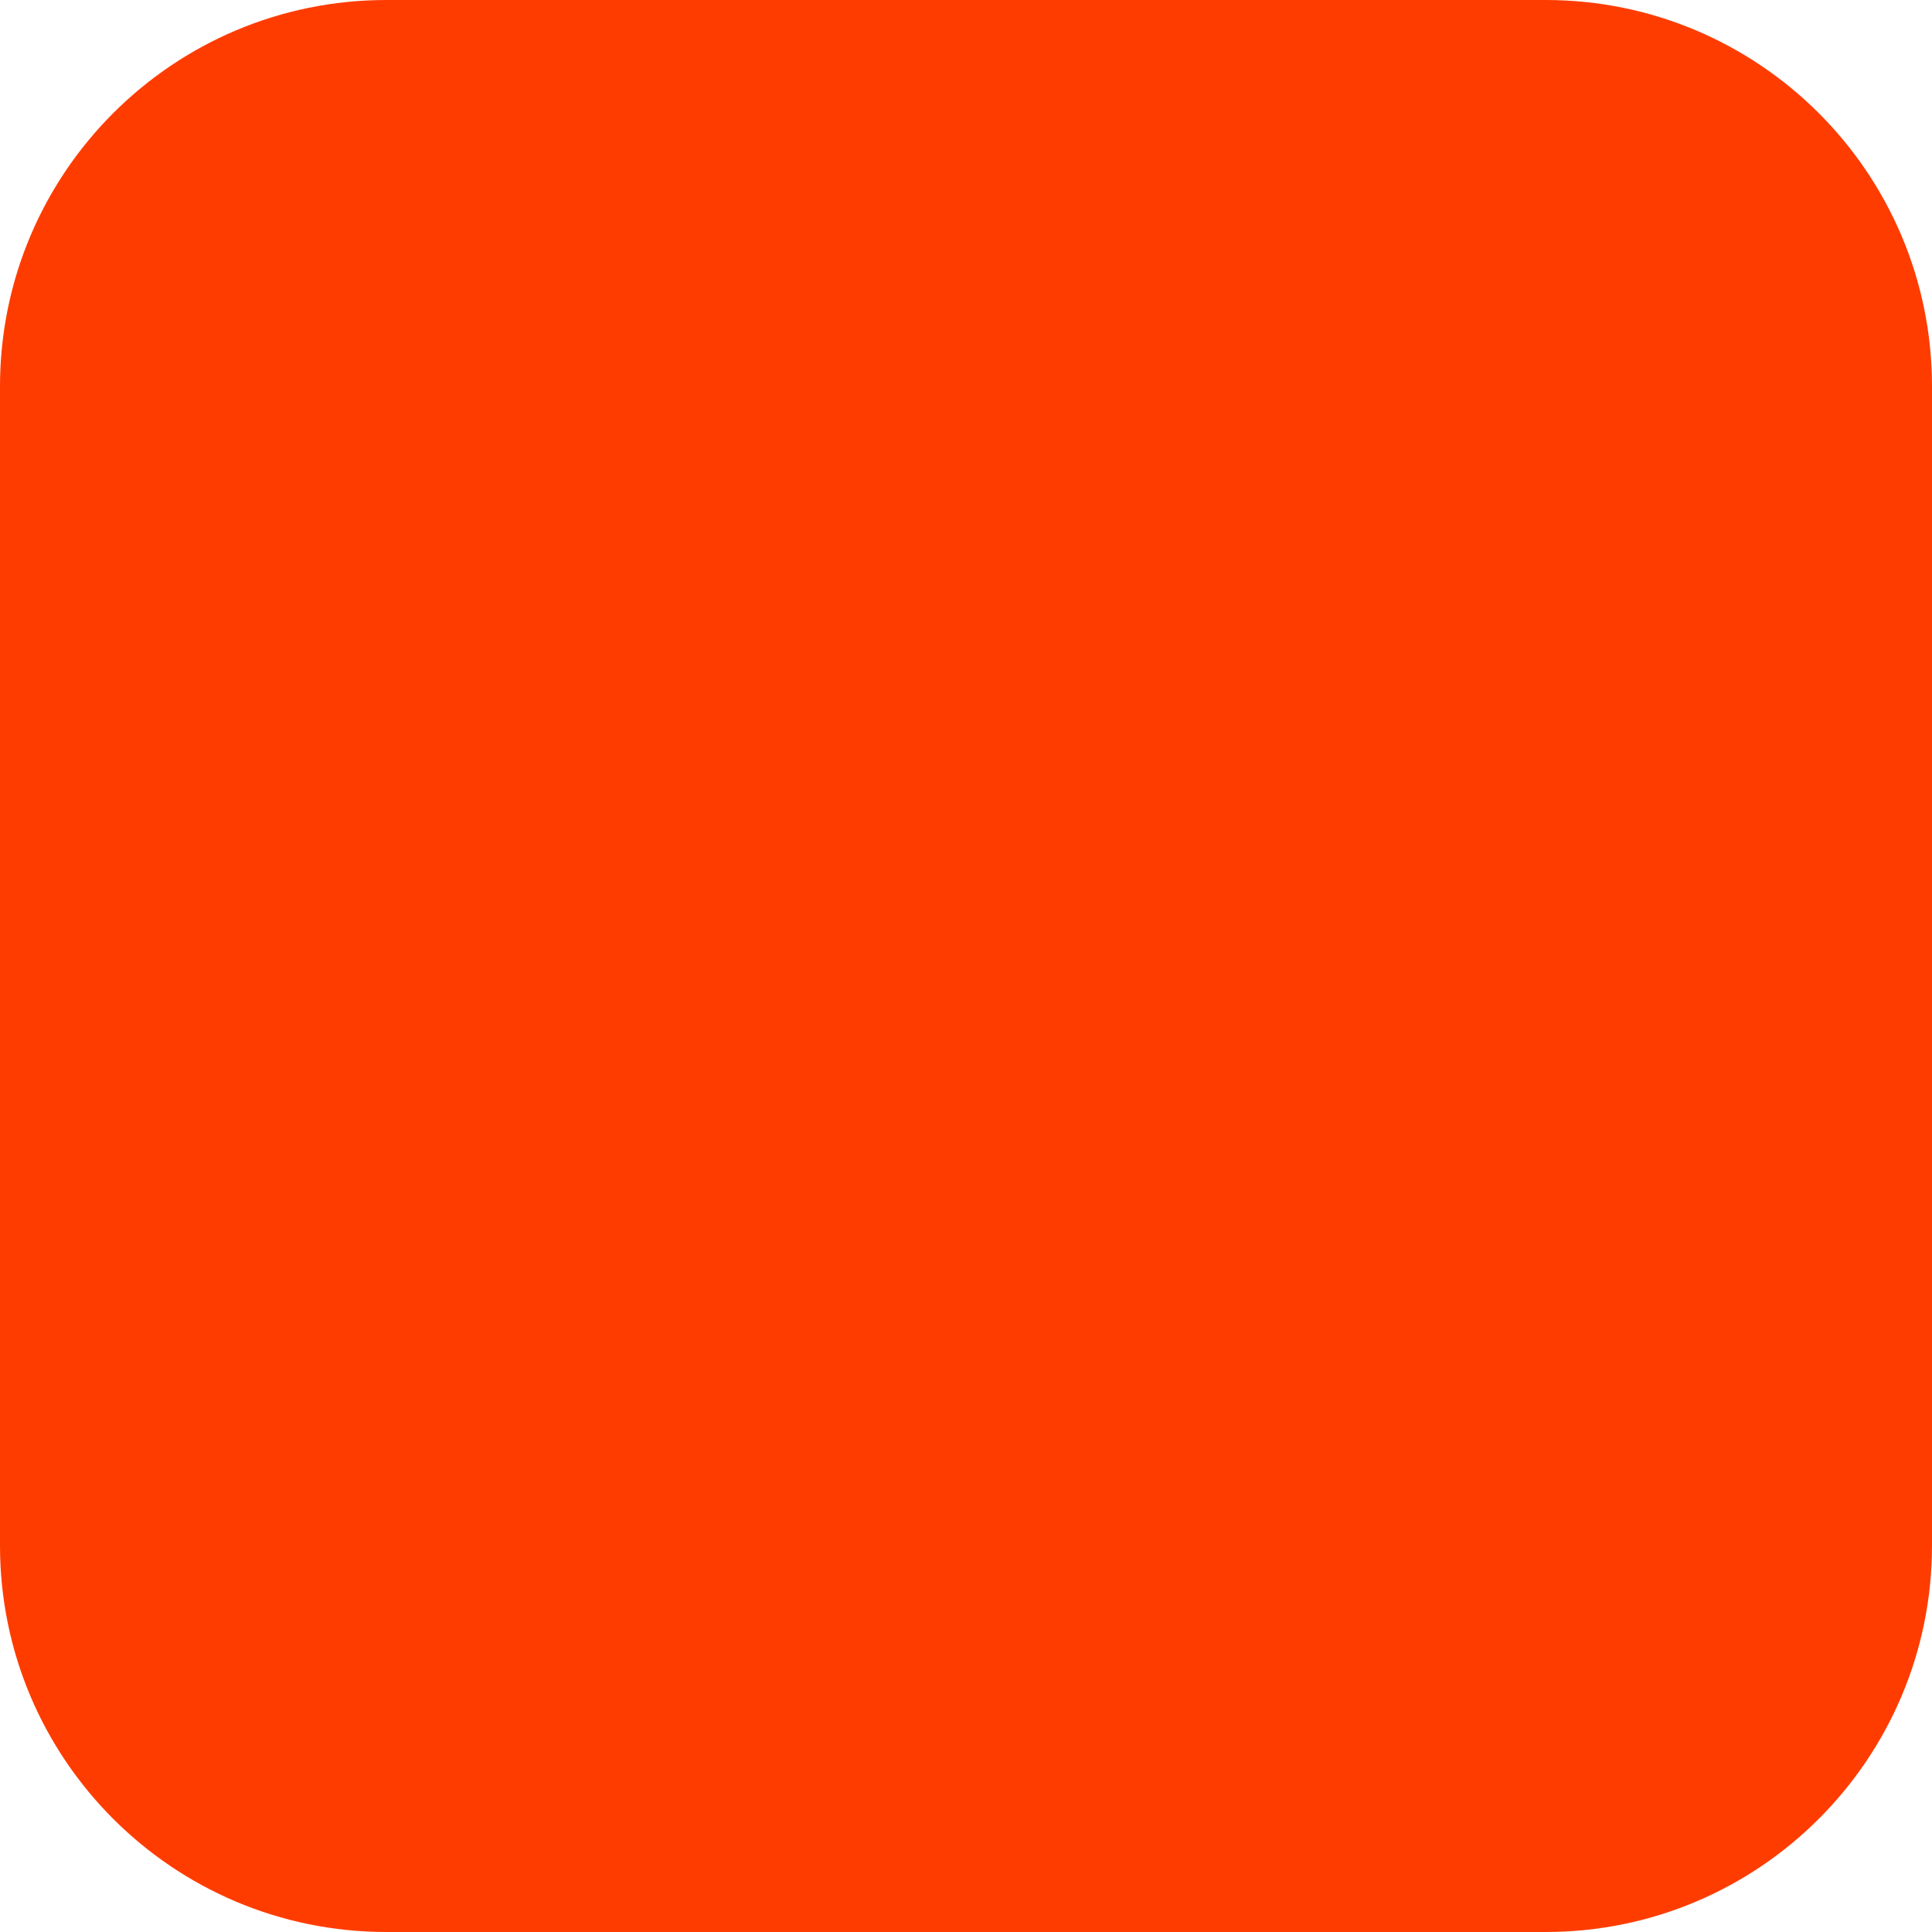
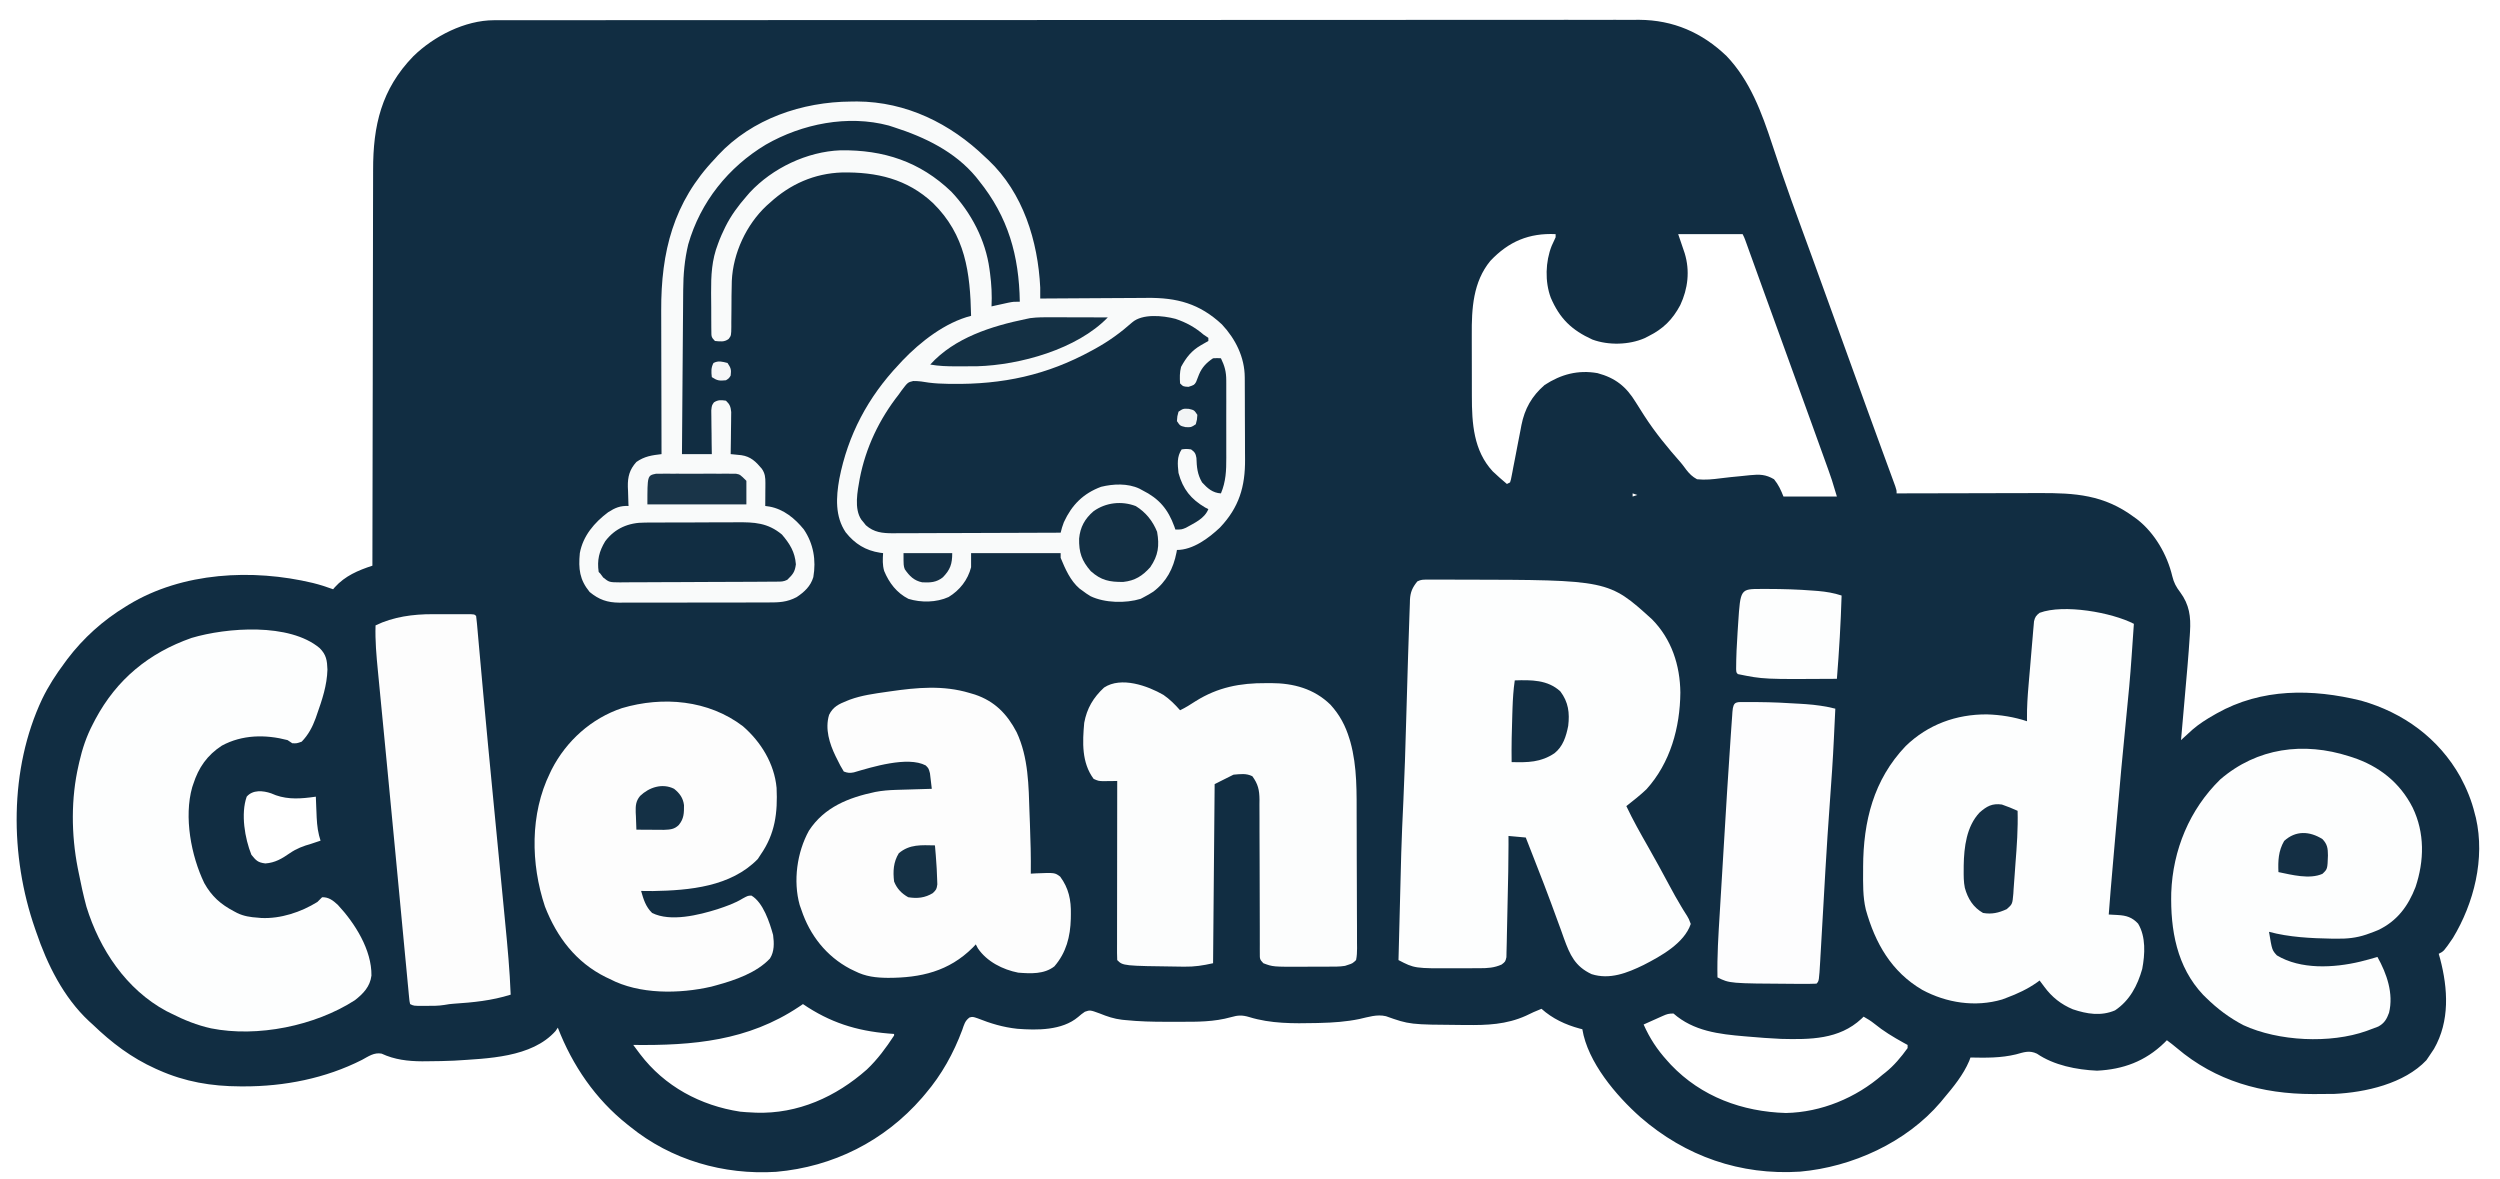
- <svg xmlns="http://www.w3.org/2000/svg" width="180" height="180" viewBox="0 0 180 180" fill="none">
-   <rect width="180" height="180" rx="36" fill="#FF3C00" />
+ <svg xmlns="http://www.w3.org/2000/svg" version="1.1" width="1591" height="750">
+   <path d="M314.38,12.87c1.07,0,2.14,0,3.25-.01c.59,0,.59,0,3.57,.01c1.25,0,2.51-.01,3.81-.01c3.5,0,7.01,0,10.51,0c3.81,0,7.61-.01,11.42-.01c7.56-.01,15.12-.01,22.67-.01c9.06,0,18.11-.01,27.16-.01c21.87-.02,43.75-.03,65.63-.03c10.34,0,20.69-.01,31.04-.01c35.42-.01,70.84-.02,106.26-.03c2.23,0,4.45,0,6.67,0c2.23,0,4.46,0,6.69,0c4.47,0,8.95,0,13.42,0c1.11,0,2.22,0,3.36,0c35.95,0,71.91-.02,107.86-.04c38.01-.03,76.02-.04,114.03-.04c4.17,0,8.34,0,12.51,0c1.03,0,2.06,0,3.12,0c16.53,0,33.06-.02,49.6-.03c16.62-.01,33.24-.02,49.86-.01c9.87,0,19.74,0,29.62-.02c6.6-.01,13.2,0,19.79,.01c3.76,0,7.52,0,11.28-.01c4.05-.01,8.11,0,12.16,.01c1.16-.01,2.31-.02,3.5-.02c21.77,.13,40.04,8.15,55.58,23.02c15.01,15.7,22.45,36.1,29.12,56.38c1.58,4.81,3.21,9.61,4.83,14.41c.34,1.02,.69,2.04,1.04,3.09c4.1,12.04,8.45,23.98,12.82,35.93c.21,.57,.21,.57,1.26,3.44c1.72,4.71,3.44,9.41,5.16,14.12c4.9,13.39,9.74,26.81,14.57,40.23c6.66,18.52,13.35,37.03,20.08,55.52c.32,.88,.64,1.76,.97,2.67c3.04,8.37,6.09,16.73,9.15,25.09c1.15,3.14,2.3,6.28,3.45,9.42c.78,2.13,1.56,4.27,2.35,6.4c.46,1.27,.92,2.54,1.39,3.8c.2,.55,.2,.55,1.21,3.31C1207,312,1207,312,1207,314c.57,0,1.14,0,1.73-.01c13.93-.04,27.86-.07,41.8-.09c6.73-.01,13.47-.03,20.21-.05c6.51-.02,13.02-.03,19.53-.04c2.48,0,4.95-.01,7.43-.02c22.97-.1,41.17,1.06,60.3,15.21c.64,.46,1.29,.92,1.95,1.39c11.28,8.75,19.25,22.6,22.49,36.3c1,4.16,2.47,6.85,5.06,10.25c5.79,7.85,6.83,15.48,6.22,25.08c-.04,.81-.09,1.61-.14,2.44c-.8,12.93-2,25.83-3.14,38.73c-.24,2.71-.48,5.41-.71,8.12c-.57,6.56-1.15,13.13-1.73,19.69c.66-.61,1.32-1.22,2.01-1.84c.88-.81,1.76-1.61,2.67-2.44c.87-.79,1.74-1.59,2.63-2.4c4.26-3.67,8.81-6.55,13.69-9.32c.57-.33,1.15-.66,1.74-1c28.6-16.1,60.77-15.77,91.96-8.09c26.87,7.63,49.3,23.94,63.07,48.48c4.08,7.6,7.21,15.18,9.23,23.61c.22,.84,.45,1.68,.68,2.54c5.89,25.86-1.23,54.24-14.68,76.46c-5.77,8.39-5.77,8.39-9,10c.29,1.02,.58,2.04,.88,3.09c5.04,19.19,6.25,39.76-3.88,57.41c-.98,1.51-1.98,3.01-3,4.5c-.62,.91-1.24,1.82-1.87,2.75c-14.08,14.9-38.74,20.48-58.54,21.41c-3.93,.05-7.85,.09-11.78,.09c-.71,0-1.42,0-2.16,0c-32.1-.03-61.54-8.22-86.31-29.27c-2.06-1.74-4.16-3.38-6.34-4.98c-.56,.57-1.12,1.14-1.7,1.72c-12.15,11.71-26.09,16.85-42.74,17.66c-12.95-.57-27.46-3.41-38.25-10.82c-4.87-2.3-8.27-.93-13.31,.44c-9.67,2.34-19.12,2.2-29,2c-.27,.72-.53,1.44-.8,2.18c-3.75,8.85-10.04,16.53-16.2,23.82c-.67,.81-1.33,1.62-2.02,2.46c-21.81,25.61-56.32,41.24-89.42,44.17c-37.94,2.45-72.89-9.71-101.56-34.63c-15.51-13.74-33.6-35.09-37-56c-.59-.15-1.19-.29-1.8-.45c-8.92-2.41-17.27-6.33-24.2-12.55c-3.41,1.32-6.66,2.82-9.94,4.44c-12.42,5.58-24.76,6.04-38.12,5.87c-.81,0-1.63-.01-2.46-.01c-33.37-.24-33.37-.24-48.47-5.59c-5.72-1.35-11.26,.54-16.88,1.79c-8.36,1.73-16.61,2.29-25.13,2.5c-.87,.02-1.73,.04-2.62,.07c-14.21,.3-28.68,.44-42.38-3.82c-4.37-1.31-7.2-1.22-11.55,.06c-10.79,3.04-21.62,3-32.74,2.95c-2.81-.01-5.62,0-8.43,.01c-8.75,.01-17.43-.2-26.14-1.1c-.36-.03-.36-.03-2.14-.21c-5.03-.59-9.39-2.06-14.06-3.96c-6.18-2.26-6.18-2.26-9.52-1.13c-2.23,1.57-2.23,1.57-4.32,3.36c-10.22,8.62-26.16,8.46-38.7,7.49c-9.14-.99-16.91-3.36-25.4-6.72c-3-1-3-1-5.02-.46c-2.91,2.15-3.42,4.51-4.6,7.9C606.8,670.34,599.32,683.89,589,696c-.74,.88-1.48,1.76-2.24,2.66c-23.93,27.51-56.53,43.91-92.82,47.09C460.5,747.86,427.15,738.24,401,717c-.58-.45-1.15-.91-1.74-1.38C378.98,699.52,364.33,678.14,355,654c-.47,.7-.95,1.4-1.44,2.13C338.37,673.17,310.11,673.6,289,675c-5.5,.26-11,.34-16.5,.38c-1.27,.01-2.54,.02-3.84,.04c-9.03-.05-17.56-1.04-25.81-4.89c-4.79-.89-8.32,1.73-12.47,3.97c-23.25,11.79-49.47,16.95-75.44,16.88c-.72-.01-1.44-.01-2.18-.01c-18.27-.06-35.02-2.91-51.76-10.37c-.66-.29-1.33-.59-2.01-.89C83.62,673.17,71.09,663.64,59,652c-.77-.69-1.53-1.38-2.32-2.1C40.44,634.77,30.02,613.76,23,593c-.22-.63-.44-1.26-.67-1.92C6.19,544.85,5.79,489.46,26.82,444.86C30.8,436.66,35.54,429.3,41,422c.3-.41,.3-.41,1.82-2.5C53.12,405.95,65.5,394.83,80,386c.3-.19,.3-.19,1.83-1.13c34.33-20.83,78.92-23.02,117.2-13.89c4.42,1.1,8.7,2.44,12.97,4.02c.37-.44,.73-.87,1.11-1.32c6.54-7.2,14.78-10.7,23.89-13.68c0-.29,0-.29,0-1.74c.04-34.18,.09-68.36,.18-102.54c.01-4.11,.02-8.22,.03-12.33c0-.41,0-.41,0-2.48c.03-13.23,.05-26.45,.06-39.67c.02-13.58,.04-27.17,.08-40.75c.03-8.37,.04-16.74,.04-25.11c0-5.76,.02-11.51,.04-17.26c.02-3.31,.02-6.62,.02-9.93c-.06-28.24,5.25-51.41,25.57-72.37c13.04-12.77,32.87-22.94,51.36-22.95ZM948.45,166.03c-11.04,13.4-11.93,30.47-11.81,47.13c0,1.49,0,2.99,0,4.48c0,3.09,.01,6.18,.02,9.28c.03,3.92,.03,7.85,.02,11.77c0,3.07,0,6.14,.01,9.2c.01,1.45,.01,2.89,.01,4.34c-.01,17.12,1.06,34.61,13.3,47.77c2.92,2.77,5.91,5.42,9,8c.66-.33,1.32-.66,2-1c.56-1.74,.56-1.74,.99-4.03c.17-.85,.33-1.71,.51-2.59c.17-.93,.34-1.86,.52-2.82c.39-1.97,.77-3.93,1.16-5.9c.6-3.1,1.19-6.21,1.78-9.31c.58-3,1.16-5.99,1.75-8.98c.17-.92,.34-1.83,.52-2.78c2.07-10.5,6.62-18.52,14.77-25.59c10.45-6.81,21.24-9.7,33.65-7.54c11.4,3.06,18.28,8.58,24.35,18.54c1.43,2.27,2.87,4.55,4.31,6.81c.38,.6,.76,1.19,1.15,1.8c6.84,10.64,14.92,20.42,23.27,29.89c1.18,1.4,2.26,2.87,3.33,4.35c2.19,2.76,3.85,4.46,6.94,6.15c5.22,.55,10.09,.03,15.27-.65c4.07-.52,8.14-.92,12.22-1.3c2.09-.2,4.18-.41,6.27-.65c6.05-.6,9.95-.51,15.24,2.6c2.89,3.59,4.27,6.67,6,11c11.33,0,22.67,0,34,0c-3.38-11.25-3.38-11.25-5.2-16.31c-.2-.57-.2-.57-1.24-3.46c-.22-.6-.22-.6-1.32-3.66c-.47-1.3-.94-2.6-1.4-3.9c-1.25-3.46-2.5-6.93-3.75-10.39c-1.05-2.9-2.09-5.8-3.13-8.69c-6.7-18.61-13.43-37.21-20.21-55.79c-3.5-9.62-7-19.24-10.47-28.87c-.4-1.09-.79-2.18-1.2-3.31c-1.92-5.32-3.84-10.65-5.76-15.98c-.69-1.9-1.38-3.81-2.07-5.71c-.15-.44-.15-.44-.95-2.66c-.29-.8-.58-1.6-.88-2.43c-.25-.69-.5-1.39-.76-2.11C1110,151,1110,151,1109,149c-13.67,0-27.33,0-41,0c3,9,3,9,4.14,12.18c3.41,11.21,2.08,22.54-2.83,33.01c-5.01,9.33-10.82,15.07-20.31,19.81c-.82,.42-1.64,.83-2.49,1.26c-9.89,4.29-22.95,4.58-33.12,.83c-13.17-6.01-20.74-13.29-26.48-26.64c-3.81-10.23-3.4-22.95,.59-33.01c.83-1.82,1.66-3.63,2.5-5.44c0-.66,0-1.32,0-2c-16.89-.78-29.86,4.64-41.55,17.03ZM1039,314c0,.66,0,1.32,0,2c.99-.33,1.98-.66,3-1c-.99-.33-1.98-.66-3-1ZM157,507c-3.85,10.91-1.19,26.58,3,37c3.05,3.71,4.05,4.88,8.88,5.5c6.15-.44,10.56-3.06,15.5-6.5c4.35-3,8.57-4.57,13.62-6c1.18-.39,2.35-.78,3.56-1.19c.81-.27,1.61-.53,2.44-.81c-.32-1.1-.63-2.21-.96-3.34c-1.26-5.04-1.48-9.99-1.66-15.16c-.02-.46-.02-.46-.12-2.78c-.1-2.24-.18-4.48-.26-6.72c-1.22,.16-2.43,.32-3.69,.49c-8.62,1.07-16.71,1.1-24.75-2.61c-5.19-1.78-11.71-2.38-15.56,2.12ZM511,639c-.84,.57-1.67,1.14-2.54,1.72C476.01,662.4,441.01,665.45,403,665c.93,1.25,1.87,2.51,2.8,3.76c.26,.35,.26,.35,1.58,2.11c15.57,20.48,38.37,32.74,63.7,36.6c2.64,.26,5.26,.43,7.92,.53c.7,.04,1.39,.08,2.11,.12c26.71,.86,50.9-10.09,70.57-27.49c6.79-6.44,12.21-13.81,17.32-21.63c0-.33,0-.66,0-1c-1.16-.09-2.33-.17-3.52-.26c-20.6-1.72-37.35-7.09-54.48-18.74Zm547.21,7.53c-.72,.32-1.43,.63-2.16,.96c-.74,.33-1.48,.67-2.24,1.01c-.75,.33-1.5,.67-2.27,1.01c-1.85,.83-3.69,1.66-5.54,2.49c3.9,8.77,8.56,15.89,15,23c.77,.86,1.55,1.71,2.34,2.59c19.39,20.4,45.55,29.91,73.22,30.72c22.52-.44,44.59-9.63,61.44-24.31c.61-.48,1.22-.96,1.85-1.45c5.52-4.39,10.03-9.84,14.15-15.55c0-.66,0-1.32,0-2c-.91-.5-1.81-.99-2.75-1.5c-6.51-3.62-12.62-7.29-18.41-12.02c-2.15-1.73-4.42-3.15-6.84-4.48c-.24,.23-.24,.23-1.43,1.39c-14.22,13.2-32.64,13.2-51.02,12.76c-7.03-.29-14.04-.86-21.05-1.46c-.72-.06-1.43-.12-2.17-.18c-16.45-1.38-32.52-3.3-45.33-14.51c-2.96,0-4.17,.35-6.79,1.53Z" fill="#112D42" />
+   <path d="M541.56,64.63c1.29-.02,2.58-.03,3.91-.05c31.28,.16,59.34,14,81.53,35.42c.67,.62,1.34,1.23,2.03,1.87C651.15,122.79,660.56,153.43,662,183c0,2.33,.01,4.67,0,7c.52,0,.52,0,3.14-.03c9.81-.08,19.62-.14,29.43-.18c5.05-.02,10.09-.05,15.13-.09c4.88-.05,9.75-.07,14.63-.08c1.85-.01,3.7-.02,5.55-.04c19.06-.22,33.47,3.55,47.8,16.93c8.66,9.27,14.41,20.89,14.48,33.58c.01,.7,.01,1.41,.02,2.14c.01,2.33,.02,4.66,.02,7c.01,1.63,.01,3.26,.02,4.88c.01,3.42,.02,6.84,.02,10.26c.01,4.36,.03,8.71,.06,13.07c.02,3.37,.02,6.74,.02,10.11c.01,1.6,.01,3.21,.03,4.81c.13,17.27-3.78,30.52-15.94,43.35C769.26,342.48,759.17,350,749,350c-.05,.28-.05,.28-.3,1.69c-1.98,10.12-6.35,18.54-14.75,24.85c-1.96,1.26-3.88,2.41-5.95,3.46c-.34,.18-.34,.18-2.08,1.1c-9.55,2.94-22.81,2.65-31.86-1.66c-2.72-1.69-2.72-1.69-5.06-3.44c-.67-.48-1.34-.97-2.02-1.46C681.14,369.53,677.89,362,675,355c0-.99,0-1.98,0-3c-19,0-38,0-57,0c0,2.97,0,5.94,0,9c-2.06,8.07-7.25,14.66-14.31,18.94c-7.72,3.52-17.5,3.66-25.57,1.17c-7.47-3.81-12.26-10.13-15.44-17.75c-1.12-3.88-.93-7.35-.68-11.36c-.62-.07-1.23-.15-1.87-.23c-9.28-1.44-16.06-5.63-21.92-12.98c-6.87-10.14-6.14-22.42-4.08-33.98C539.59,276.78,552.4,252.74,572,232c.75-.81,1.49-1.62,2.26-2.46C585.78,217.45,601.61,205.16,618,201c-.56-27.56-3.56-51.41-24.18-71.72c-16.51-15.5-36.07-19.88-57.93-19.52c-17.56,.57-32.95,7.37-45.89,19.24c-.71,.63-1.41,1.25-2.14,1.89c-12.9,12.07-21.34,30.22-22.14,47.86c-.19,6.21-.21,12.43-.23,18.65c-.02,2.67-.05,5.34-.08,8.01c0,.82,0,1.64,.01,2.48c-.08,5.66-.08,5.66-1.72,7.83c-2.78,2.09-5.36,1.58-8.7,1.28c-2.4-2.4-2.26-2.95-2.29-6.23c-.01-.87-.03-1.75-.04-2.65c0-.95,0-1.9-.01-2.89c0-.49,0-.49-.02-2.98c-.01-2.1-.01-4.19-.01-6.29c0-3.16-.04-6.32-.08-9.48c-.06-11.18,.34-20.95,4.45-31.48c.15-.4,.15-.4,.92-2.45c.83-2.08,1.73-4.09,2.71-6.11c.33-.71,.67-1.42,1.02-2.15c3.57-7.18,8.1-13.26,13.35-19.29c.35-.4,.35-.4,2.11-2.45c14.46-15.57,36.52-26.09,57.77-26.89c27.4-.39,50.6,7.16,70.56,26.34c12.63,13.31,21.81,30.95,24.25,49.19c.06,.46,.06,.46,.38,2.78c.93,7.05,1.29,13.91,.93,21.03c.96-.22,1.93-.43,2.92-.66c1.27-.27,2.53-.55,3.83-.84c.63-.14,.63-.14,3.8-.84C645,192,645,192,649,192c-.47-29.18-7.32-53.86-26-77c-.63-.79-1.25-1.58-1.89-2.4C607.66,96.47,588.6,87.29,569,81c-1.11-.36-2.23-.73-3.37-1.1c-26.1-6.98-55.16-1.11-78.24,12.13c-23.85,14.31-41.66,36.51-49.39,63.46c-2.34,9.75-3.15,19.08-3.21,29.07c-.01,1.13-.02,2.26-.03,3.43c-.03,3.72-.05,7.44-.08,11.17c-.02,2.59-.04,5.17-.06,7.76c-.05,6.11-.09,12.22-.14,18.32c-.05,6.96-.1,13.91-.16,20.87c-.11,14.29-.22,28.59-.32,42.89c6.33,0,12.67,0,19,0c-.03-2.2-.07-4.41-.11-6.68c-.02-2.13-.04-4.27-.05-6.4c-.02-1.48-.04-2.97-.07-4.45c-.03-2.13-.05-4.26-.06-6.4c-.02-1.28-.03-2.56-.05-3.88c.34-3.19,.34-3.19,1.67-5.1c2.65-1.73,4.6-1.54,7.67-1.09c2.48,2.37,2.98,3.77,3.34,7.21c-.02,1.23-.03,2.47-.05,3.74c0,.66-.01,1.32-.01,2c-.02,2.1-.05,4.2-.09,6.3c-.02,1.43-.03,2.85-.04,4.28c-.04,3.49-.09,6.98-.15,10.47c.61,.06,1.23,.12,1.86,.18c.8,.08,1.61,.16,2.44,.25c.8,.08,1.6,.16,2.42,.24c6.05,.87,9.33,4.13,13.08,8.61c2.1,3.01,2.32,5.62,2.3,9.17c0,.42,0,.42-.01,2.57c-.01,.44-.01,.44-.03,2.67c0,.89-.01,1.78-.01,2.7c-.01,2.21-.03,4.41-.05,6.61c.91,.13,1.82,.27,2.76,.4c8.99,1.66,16.15,7.55,21.81,14.55c6.14,9.09,7.9,19.58,6.03,30.34c-1.71,5.76-5.68,9.45-10.6,12.71c-6.1,3.25-11.3,3.43-18.13,3.4c-.55,.01-.55,.01-3.34,.02c-3.62,.02-7.25,.02-10.87,.01c-2.53,.01-5.05,.01-7.58,.02c-5.29,.01-10.58,.01-15.87,0c-6.11-.02-12.21,0-18.31,.03c-5.89,.02-11.78,.02-17.66,.02c-2.5,0-5,0-7.5,.01c-3.49,.02-6.98,.01-10.48-.01c-1.02,.01-2.05,.02-3.11,.03c-7.75-.08-12.91-1.88-18.9-6.78c-6.42-7.85-7.19-14.64-6.25-24.75c2.01-10.99,9.27-19.45,18-26c4.46-2.84,7.65-4.22,13-4c-.03-.56-.05-1.13-.08-1.71c-.1-2.6-.17-5.19-.23-7.79c-.04-.89-.09-1.77-.13-2.69c-.12-6.43,1.07-10.95,5.44-15.81c5.16-3.63,9.85-4.27,16-5c0-.57,0-1.15-.01-1.74c-.04-14.02-.07-28.05-.09-42.07c-.01-6.79-.03-13.57-.05-20.35c-.02-6.56-.03-13.11-.04-19.67c0-2.49-.01-4.98-.02-7.47c-.16-37.38,7.74-69.02,34.21-96.7c.33-.37,.33-.37,2-2.23c21.67-23.23,53.56-33.95,84.56-34.14Z" fill="#F9FAFA" />
+   <path d="M908.3,368.87c.89,0,1.79-.01,2.71-.01c.97,0,1.95,.01,2.95,.01c1.02,0,2.03-.01,3.07-.01c3.3,0,6.61,.01,9.91,.02c.56,0,.56,0,3.39,0c93.38,.19,93.38,.19,121.06,25.29c12.41,12.6,17.8,29.19,17.99,46.58c-.2,22.26-6.35,44.69-21.59,61.55c-4.03,3.84-8.42,7.27-12.79,10.7c4.16,8.82,8.93,17.26,13.76,25.73c4.65,8.18,9.17,16.43,13.61,24.74c2.42,4.52,4.88,9,7.55,13.39c.44,.73,.88,1.45,1.33,2.21c.81,1.32,1.63,2.64,2.48,3.94c1.05,1.75,1.05,1.75,2.27,4.99c-4.15,12.31-19.03,20.49-30.02,26.12c-10.39,5.07-21.52,9.5-33.1,5.82c-10.52-4.94-13.75-12.2-17.56-22.67c-.65-1.82-1.3-3.64-1.94-5.46c-.69-1.87-1.37-3.73-2.06-5.6c-1.42-3.83-2.82-7.66-4.22-11.5c-2.94-8.03-6.05-15.99-9.17-23.95c-.92-2.36-1.84-4.73-2.76-7.09c-1.39-3.56-2.78-7.11-4.17-10.67c-3.67-.33-7.33-.67-11-1c0,.91,0,.91,.02,5.51c-.01,11.54-.26,23.07-.54,34.61c-.1,3.91-.18,7.83-.25,11.74c-.06,3.82-.15,7.64-.25,11.47c-.04,1.44-.06,2.89-.08,4.34c-.03,2.02-.09,4.03-.15,6.05c-.01,.57-.01,.57-.07,3.46c-.68,2.82-.68,2.82-3.04,4.65c-4.76,2.11-8.81,2.33-13.94,2.34c-.82,0-1.65,0-2.5,.01c-1.75,0-3.51,.01-5.26,.01c-2.64,0-5.27,.02-7.9,.03c-25.8,.1-25.8,.1-36.04-5.22c1.81-73.5,1.81-73.5,3.12-101.61c.78-16.68,1.29-33.36,1.75-50.05c.33-11.47,.67-22.93,1.01-34.4c.08-2.56,.15-5.12,.23-7.68c.2-6.58,.41-13.16,.66-19.74c.07-1.91,.13-3.82,.19-5.73c.07-2.58,.18-5.17,.28-7.75c.02-.74,.04-1.48,.05-2.24c.25-4.98,1.58-7.94,4.71-11.8c2.33-1.17,3.7-1.13,6.3-1.13Z" fill="#FDFEFE" />
+   <path d="M1358,397c-.35,5.11-.7,10.21-1.06,15.32c-.12,1.71-.24,3.43-.36,5.15c-.88,13.03-2.1,26.02-3.43,39.02c-2.23,21.88-4.17,43.78-6.07,65.68c-.36,4.08-.72,8.16-1.08,12.24c-.43,4.94-.86,9.88-1.29,14.82c-.08,.91-.16,1.83-.24,2.77c-.88,9.99-1.73,19.99-2.47,30c1.9,.1,3.79,.21,5.69,.31c5.49,.3,9.18,1.41,13,5.5c5.03,8.38,4.38,19.5,2.62,28.84c-3.03,10.64-7.95,20.07-17.31,26.35c-8.93,3.8-17.86,2.32-26.81-.67c-7.53-3.14-13.39-7.79-18.19-14.33c-1-1.33-2-2.67-3-4c-.26,.19-.26,.19-1.55,1.14c-6.13,4.31-12.44,7.25-19.45,9.86c-.94,.36-1.89,.71-2.86,1.08c-17.08,5.02-35.4,2.19-50.82-6.13c-19.65-11.51-29.97-29.77-35.92-51.1c-1.94-8.18-1.75-16.5-1.71-24.85c0-.39,0-.39,0-2.36c.12-28.89,6.58-55.34,27.12-76.89c14.18-13.68,32.16-20.23,51.7-20.11c8.58,.24,17.34,1.64,25.49,4.36c-.01-.28-.01-.28-.03-1.73c-.08-7.17,.4-14.24,1.02-21.39c.05-.61,.05-.61,.31-3.7c.22-2.57,.45-5.13,.67-7.7c.34-3.93,.67-7.86,.99-11.8c.22-2.5,.43-4.99,.65-7.49c.1-1.18,.19-2.35,.29-3.57c.1-1.09,.2-2.18,.3-3.3c.08-.96,.16-1.91,.25-2.9c.62-2.75,1.35-3.72,3.55-5.42c15.34-5.71,45.85-.29,60,7Z" fill="#FDFEFE" />
+   <path d="M203.44,412.46c4.21,4.16,4.76,7.93,4.94,13.67c-.29,10.13-3.35,19.14-6.69,28.62c-.14,.4-.14,.4-.83,2.4c-2.04,5.58-4.68,10.55-8.86,14.85c-3.19,1.13-3.19,1.13-6,1c-.99-.66-1.98-1.32-3-2c-14.06-3.67-28.84-3.49-41.79,3.51c-9.34,6.07-14.85,13.96-18.21,24.49c-.11,.33-.11,.33-.68,2c-5.36,18.92-.7,43.63,7.68,61c4.74,8.48,10.45,13.51,19,18c.65,.35,1.3,.7,1.98,1.05c4.19,2.02,8.43,2.66,13.02,2.95c.72,.06,1.43,.13,2.17,.2c12.36,.62,25.42-3.73,35.83-10.2c1-1,2-2,3-3c4.21-.12,6.97,2.07,9.98,4.84c10.92,11.72,21.63,28.67,21.41,45.02c-.88,7.01-5.17,11.5-10.58,15.7c-25.28,16.31-61.99,23.78-91.5,17.88c-8.97-1.99-17.13-5.29-25.31-9.44c-1.03-.51-2.07-1.02-3.13-1.55C80.37,629.75,63.36,604.17,55,577c-1.97-7.26-3.55-14.62-5-22c-.09-.44-.09-.44-.54-2.68C45.34,531.13,45.12,508.06,50,487c.07-.33,.07-.33,.45-2.03c1.93-8.43,4.54-16.29,8.55-23.97c.56-1.09,1.13-2.18,1.71-3.3c13.63-25.41,34.01-42.17,61.22-51.73c22.4-6.66,62.31-9.68,81.51,6.49Z" fill="#FDFEFE" />
+   <path d="M740.44,442.24c4.03,2.77,7.33,6.11,10.56,9.76c3.52-1.65,6.68-3.71,9.94-5.81c14.06-8.81,28.31-11.56,44.75-11.44c.53,0,.53,0,3.22-.02c14.27,.03,27.4,3.57,37.84,13.78c5.93,6.57,9.51,13.33,12.06,21.74c.2,.64,.39,1.28,.59,1.95c4.4,15.93,3.94,32.37,3.97,48.75c.01,2.6,.02,5.19,.03,7.79c.01,5.4,.02,10.81,.03,16.21c0,6.25,.03,12.5,.07,18.74c.04,6.04,.05,12.07,.05,18.1c.01,2.56,.02,5.12,.04,7.68c.03,3.57,.02,7.13,.01,10.69c.01,.53,.01,.53,.04,3.21c-.02,2.64-.09,5.05-.64,7.63c-2.29,2.12-2.29,2.12-5,3c-.68,.22-1.36,.45-2.06,.68c-3.55,.59-7.14,.48-10.73,.49c-.43,0-.43,0-2.6,.01c-1.82,0-3.64,.01-5.45,.01c-2.75,0-5.51,.02-8.26,.03c-18.82,.07-18.82,.07-24.9-2.22c-2.44-2.44-2.25-3.03-2.25-6.37c-.01-.92-.01-1.84-.02-2.78c.01-1.01,.01-2.02,.01-3.06c0-1.07,0-2.13-.01-3.22c0-2.31-.01-4.63,0-6.94c0-3.66-.02-7.32-.03-10.98c-.05-10.41-.07-20.82-.08-31.23c-.01-6.37-.03-12.73-.07-19.09c-.01-2.43-.01-4.85,0-7.28c0-3.4-.01-6.79-.04-10.19c.01-1,.02-2,.03-3.03c-.07-6.13-.91-9.83-4.54-14.83c-3.99-1.99-7.56-1.35-12-1c-4,2-8,4-12,6c-.33,38-.67,76-1,114c-6.55,1.46-11.78,2.29-18.31,2.19c-.86-.01-1.71-.02-2.59-.03c-36.41-.47-36.41-.47-40.1-4.16c-.1-1.48-.12-2.96-.12-4.45c0-.96,0-1.92,0-2.91c0-1.06,0-2.12,.01-3.22c0-1.11,0-2.22,0-3.37c0-3.69,0-7.39,.01-11.09c0-2.55,.01-5.1,.01-7.66c0-6.05,.01-12.1,.02-18.15c.01-6.88,.01-13.77,.02-20.65c.01-14.17,.03-28.33,.05-42.5c-.83,.02-1.66,.03-2.52,.05c-.54,0-.54,0-3.29,.03c-.54,.01-.54,.01-3.27,.05C699,497,699,497,696,495.69c-7.7-10.35-7.12-23.35-6-35.69c1.68-9.21,5.81-16.11,12.63-22.44c10.89-7.17,27.66-1.17,37.81,4.68Z" fill="#FCFDFD" />
+   <path d="M617,441c1.12,.33,2.24,.66,3.39,1c12.58,4.22,20.54,12.35,26.61,24c7.56,16.12,7.62,34.19,8.19,51.63c.08,2.16,.16,4.33,.25,6.5c.39,10.63,.7,21.24,.56,31.87c1.01-.06,2.03-.12,3.07-.18c12.19-.5,12.19-.5,15.62,2.06c5.46,7.38,6.99,14.89,6.81,23.93c-.01,.96-.02,1.92-.04,2.92c-.31,11.32-2.87,21.5-10.46,30.27c-6.52,5.09-15.09,4.61-23,4c-9.81-1.92-19.96-7.02-25.69-15.5c-.43-.83-.86-1.65-1.31-2.5c-.64,.68-1.28,1.36-1.94,2.06c-15.22,15.14-33.06,19.24-54,19.25c-7.68-.09-14.13-.79-21.06-4.31c-.99-.47-1.97-.95-2.99-1.44c-15.14-8-25.66-21.43-31.01-37.56c-.36-1-.71-2.01-1.08-3.04c-4.27-15.31-1.7-33.64,5.89-47.33c9.8-15.01,25.28-21.06,42.19-24.63c4.41-.84,8.66-1.18,13.15-1.32c.66-.02,1.31-.04,1.99-.06c2.08-.06,4.16-.12,6.24-.18c1.41-.05,2.83-.09,4.25-.13c3.46-.11,6.91-.21,10.37-.31c-.23-2.11-.48-4.21-.75-6.31c-.07-.59-.07-.59-.42-3.55c-.83-3.14-.83-3.14-2.72-5.03c-11.46-6.02-34.2,1.04-45.76,4.44c-2.61,.5-3.88,.37-6.35-.55c-1.57-2.52-2.87-4.89-4.12-7.56c-.35-.69-.7-1.39-1.06-2.1c-3.93-8.08-6.89-17.46-4.2-26.39c2.49-5.15,6.25-6.91,11.38-8.95c.6-.24,1.2-.48,1.82-.73c7.57-2.78,15.49-3.81,23.43-4.96c.38-.05,.38-.05,2.28-.33c17.04-2.45,33.72-4.02,50.47,1.02Z" fill="#FDFDFD" />
+   <path d="M472.81,462.19c11.49,9.98,19.98,23.79,21.41,39.19c.73,15.89-.9,29.26-10.22,42.62c-.58,.89-1.15,1.77-1.75,2.69c-17.15,17.62-43.44,19.97-66.71,20.37c-2.52,0-5.03-.01-7.54-.06c1.54,5.36,2.89,10.01,7,14c11.67,5.86,29.73,1.34,41.61-2.39c5.64-1.89,11.06-3.73,16.13-6.86c3.26-1.75,3.26-1.75,5.48-1.8c7.49,4.41,11.58,17.13,13.78,25.05c.67,5.13,.86,10.52-2,15c-8.45,9.04-22.27,13.81-34,17c-1.09,.3-2.19,.6-3.32,.91c-20.37,4.66-45.85,5.04-64.68-4.91c-.82-.39-1.65-.77-2.5-1.17c-18.95-9.38-31.18-25.5-38.72-44.98c-9.04-27.18-9.51-58.83,3.22-84.85c.36-.75,.71-1.5,1.08-2.27c9.33-18.22,25.27-32.56,44.74-39.08c26.01-7.7,55.06-5.21,76.99,11.54Z" fill="#FDFDFD" />
+   <path d="M1495.06,481.31c.69,.22,1.37,.44,2.07,.66c16.89,5.56,30.2,16.02,38.31,32.03c7.72,16.06,7.41,33.74,1.81,50.5c-4.68,12.14-11.75,21.69-23.75,27.38c-1.81,.77-3.65,1.47-5.5,2.12c-.72,.26-1.44,.52-2.18,.78c-6.38,2.13-12.13,2.69-18.82,2.6c-.51-.01-.51-.01-3.08-.02c-13.1-.23-27.23-.92-39.92-4.36c1.92,11.63,1.92,11.63,5,15c15.16,9.13,36.16,8,53,4c3.69-.92,7.36-1.9,11-3c5.96,10.64,10.38,23.35,7.38,35.54c-1.48,4.06-3.02,6.7-6.88,8.77c-1.48,.61-2.99,1.16-4.5,1.69c-.96,.36-1.92,.72-2.91,1.09c-23.1,8.22-56.11,6.64-78.43-3.69c-8.93-4.7-16.46-10.33-23.66-17.4c-.31-.31-.31-.31-1.9-1.86c-16.84-17.84-20.87-41.39-20.32-65.01c1-27.21,11.63-53,31.22-72.13c23.49-20.14,52.97-24.02,82.06-14.69Z" fill="#FDFEFE" />
+   <path d="M748.09,202.91c6.89,2.33,12.41,5.37,17.91,10.09c.99,.66,1.98,1.32,3,2c0,.66,0,1.32,0,2c-1.51,.93-3.06,1.8-4.62,2.63c-6.13,3.54-9.39,7.75-12.75,13.87c-.92,3.64-.88,6.74-.63,10.5c2,2,2,2,5.38,2.19C760,245,760,245,761.17,243.13c.65-1.58,1.27-3.17,1.87-4.77c1.86-4.57,4.86-7.63,8.96-10.36c2.69-.12,2.69-.12,5,0c2.38,4.93,3.38,8.51,3.39,14.08c0,.33,0,.33,.01,2.03c.02,2.19,.01,4.38,0,6.57c0,1.54,0,3.08,.01,4.61c0,3.22,0,6.43-.02,9.65c-.02,4.1-.01,8.2,.01,12.3c.01,3.18,.01,6.35,0,9.53c0,1.51,0,3.02,.01,4.53c.03,8.08-.23,15.15-3.41,22.7c-5.3-.32-8.54-3.23-12-7c-3-5.1-3.4-9.76-3.59-15.55c-.48-2.86-1.08-3.77-3.41-5.45c-3.06-.37-3.06-.37-6,0c-3.14,4.71-2.55,9.49-2,15c2.8,10.34,7.88,16.6,17,22c.66,.33,1.32,.66,2,1c-2.5,6.15-8.78,8.74-14.31,11.88C752,337,752,337,748,337c-.21-.62-.42-1.23-.63-1.87C743.33,324.02,737.6,317.27,727,312c-.62-.34-1.25-.68-1.89-1.03c-7.41-3.48-16.62-3.08-24.4-1.16c-11.4,4.25-18.6,11.55-23.65,22.49c-.88,2.25-1.51,4.36-2.06,6.7c-14.87,.07-29.75,.12-44.62,.16c-6.91,.01-13.81,.03-20.72,.07c-6.66,.03-13.33,.05-19.99,.05c-2.55,.01-5.09,.02-7.63,.04c-3.56,.02-7.13,.02-10.69,.02c-1.05,.01-2.1,.02-3.18,.03c-6.65-.02-11.94-.54-17.13-5.09c-.47-.59-.93-1.17-1.41-1.78c-.49-.59-.97-1.18-1.47-1.78c-4.76-7.03-2.42-18.17-1.03-26.09c3.83-19.79,12.43-37.81,24.87-53.63c.57-.81,1.15-1.62,1.74-2.45c3.98-5.24,3.98-5.24,7.45-6.07c3.41-.06,6.59,.48,9.95,1.03c4.01,.51,7.95,.7,11.98,.76c.76,.02,1.53,.03,2.32,.04c32.67,.43,60.74-5.5,89.56-21.31c.64-.35,1.27-.69,1.93-1.05c8.64-4.77,16.18-10.2,23.56-16.76c6.52-5.68,19.5-4.39,27.6-2.28Z" fill="#112D42" />
+   <path d="M275.4,390.87c.38,0,.38,0,2.31-.01c1.6,0,3.2,.01,4.79,.01c2.46,.01,4.91,0,7.36-.01c1.56,0,3.11,.01,4.67,.01c.73,0,1.47-.01,2.23-.01c5.13,.03,5.13,.03,6.24,1.14c.23,1.58,.39,3.18,.53,4.77c.05,.53,.05,.53,.29,3.2c.11,1.2,.21,2.39,.32,3.62c.18,1.99,.35,3.98,.53,5.97c.2,2.22,.4,4.44,.6,6.66c.75,8.43,1.51,16.85,2.28,25.27c.09,.96,.18,1.92,.27,2.91c1.76,19.35,3.62,38.69,5.49,58.03c.23,2.45,.47,4.91,.71,7.36c1.51,15.72,3.03,31.44,4.56,47.16c.62,6.37,1.23,12.75,1.85,19.12c.36,3.73,.72,7.47,1.08,11.2C323,602.5,324.42,617.7,325,633c-12.14,3.81-23.86,4.95-36.53,5.79c-2.47,.21-2.47,.21-5.64,.75c-3.87,.63-7.67,.61-11.58,.59c-.77,0-1.53,0-2.32,.01c-5.68-.01-5.68-.01-7.93-1.14c-.41-1.77-.41-1.77-.63-4.12c-.09-.89-.18-1.79-.27-2.71c-.09-.99-.18-1.98-.27-3c-.1-1.04-.2-2.09-.31-3.16c-.34-3.51-.66-7.03-.99-10.54c-.24-2.5-.48-4.99-.72-7.48c-.58-6.06-1.15-12.11-1.72-18.17c-.65-7.01-1.32-14.03-1.99-21.04c-.89-9.33-1.78-18.67-2.66-28c-1.67-17.75-3.37-35.49-5.09-53.23c-.71-7.25-1.41-14.5-2.1-21.74c-.55-5.7-1.11-11.4-1.66-17.1c-.52-5.32-1.03-10.65-1.54-15.98c-.19-1.93-.37-3.86-.56-5.79c-.95-9.67-1.8-19.21-1.49-28.94c11.26-5.5,23.98-7.17,36.4-7.13Z" fill="#FDFDFD" />
+   <path d="M1111.86,446.81c1.12,0,2.24,0,3.39,0c.57,0,.57,0,3.48,0c8.97,.07,17.89,.47,26.83,1.07c1.21,.07,2.41,.15,3.65,.23c6.45,.47,12.52,1.3,18.79,2.89c-.22,4.79-.45,9.57-.69,14.36c-.08,1.6-.15,3.2-.23,4.81c-.61,13.16-1.53,26.29-2.49,39.42c-1.09,14.94-2.08,29.87-2.94,44.82c-.05,.92-.11,1.84-.16,2.78c-.38,6.48-.75,12.96-1.11,19.44c-.38,6.6-.76,13.21-1.14,19.81c-.15,2.59-.3,5.18-.44,7.77c-.09,1.58-.18,3.16-.28,4.75c-.03,.7-.07,1.4-.11,2.12c-.78,13.29-.78,13.29-2.41,14.92c-1.58,.1-3.17,.13-4.76,.13c-1,0-2.01,.01-3.05,.01c-1.09-.01-2.19-.01-3.31-.01c-1.12-.01-2.24-.01-3.4-.02c-40.74-.24-40.74-.24-48.48-4.11c-.29-13.57,.6-27.05,1.43-40.58c.15-2.5,.3-5,.45-7.51c.35-5.91,.71-11.82,1.07-17.73c.36-5.91,.71-11.83,1.07-17.75c1.4-23.46,2.82-46.92,4.45-70.36c.13-1.83,.26-3.66,.38-5.49c.17-2.47,.35-4.94,.53-7.41c.02-.36,.02-.36,.14-2.19c.54-7.23,2.69-6.12,9.34-6.17Z" fill="#FDFDFE" />
+   <path d="M410.26,332.58c.39,0,.39,0,2.4-.03c2.61-.02,5.22-.02,7.83-.02c1.83-.01,3.65-.01,5.48-.02c3.82-.02,7.65-.02,11.47-.01c4.88,0,9.76-.03,14.64-.07c3.77-.02,7.54-.02,11.31-.02c1.8,0,3.6-.01,5.4-.03c11.28-.1,19.78,.28,28.83,7.8c5.04,5.93,8.28,11.08,8.88,18.95c-.64,4.98-1.96,6.41-5.5,9.87c-2.37,1.18-3.82,1.14-6.46,1.15c-.94,.01-1.87,.02-2.84,.03c-.52,0-.52,0-3.13,.01c-.54,.01-.54,.01-3.29,.03c-3.6,.02-7.2,.04-10.8,.05c-1.23,.01-2.45,.01-3.72,.02c-5.83,.02-11.65,.04-17.48,.06c-6.72,.01-13.44,.05-20.17,.1c-5.82,.04-11.64,.06-17.47,.06c-2.48,.01-4.95,.03-7.43,.05c-3.47,.03-6.93,.03-10.39,.02c-1.03,.02-2.06,.04-3.11,.05c-6.99-.06-6.99-.06-10.82-3.1c-.63-.84-1.25-1.67-1.89-2.53c-.33-.33-.66-.66-1-1c-1.09-7.51,.25-13.1,4.16-19.55c6.2-8.26,14.96-11.91,25.1-11.87Z" fill="#112D42" />
+   <path d="M1120.9,374.81c.69,0,1.39,0,2.1,0c.35,0,.35,0,2.1,0c9.66,.01,19.26,.3,28.9,1.07c.51,.03,.51,.03,3.07,.23c5.21,.47,9.95,1.24,14.93,2.89c-.54,17.71-1.57,35.34-3,53c-46.7,.32-46.7,.32-63-3c-1-1-1-1-1.13-3.17c.03-7.85,.4-15.66,.93-23.49c.14-2.04,.27-4.08,.4-6.12c1.42-21.41,1.42-21.41,14.7-21.41Z" fill="#FDFEFE" />
+   <path d="M722.82,322.08c6.33,3.9,10.81,9.5,13.56,16.36c1.54,8.82,.8,15-4.38,22.56c-4.95,5.5-9.66,8.54-17.15,9.34c-8.78,.1-14.08-.99-20.66-6.84c-5.79-6.62-7.62-11.9-7.44-20.75c.67-7.25,3.64-12.67,9.17-17.39c7.79-5.59,17.9-6.73,26.9-3.28Z" fill="#132F43" />
+   <path d="M1274,512c3.43,1.14,6.7,2.54,10,4c.32,11.32-.49,22.56-1.38,33.84c-.16,2.16-.32,4.33-.46,6.49c-.2,3.16-.45,6.3-.7,9.46c-.06,.96-.11,1.93-.17,2.92c-.59,6.67-.59,6.67-4.19,9.87c-5.12,2.35-9.51,3.4-15.1,2.42c-6.28-3.58-9.67-9.08-11.57-15.94c-.8-3.85-.77-7.7-.74-11.62c0-.88,.01-1.76,.01-2.67c.21-11.63,1.76-24.86,10.11-33.68c4.55-4,7.98-5.96,14.19-5.09Z" fill="#142F44" />
+   <path d="M669.65,201.9c1.01,0,2.02,.01,3.07,.01c3.22,0,6.44,.01,9.66,.03c2.18,0,4.37,.01,6.56,.01c5.35,.01,10.71,.03,16.06,.05c-19.57,20.25-55.94,30.32-83.19,31.09c-3.36,.04-6.71,.05-10.06,.04c-1.13,0-2.26,0-3.43,.01c-5.54-.01-10.86-.15-16.32-1.14c15.5-17.11,39.08-24.48,61-29c.83-.18,1.66-.35,2.52-.53c4.72-.64,9.37-.59,14.13-.57Z" fill="#143044" />
+   <path d="M964,433c10.39-.32,20.91-.47,29,7c5.14,6.79,6.01,13.7,5,22c-1.31,6.62-3.29,13.09-8.79,17.4c-8.74,5.83-16.95,5.86-27.21,5.6c-.14-10.18,.09-20.33,.44-30.5c.02-.6,.02-.6,.12-3.65c.21-6.01,.56-11.9,1.44-17.85Z" fill="#122E43" />
+   <path d="M417.46,301.49c.98,0,1.95,0,2.96-.01c1.11-.01,2.21-.02,3.36-.04c.59,.01,.59,.01,3.62,.03c1.23-.01,2.46-.01,3.73-.01c3.27-.01,6.53,.01,9.8,.03c3.32,.02,6.64-.02,9.96-.04c2.52,.01,5.05,.01,7.57,.02c.6-.01,.6-.01,3.63-.03c1.11,.02,2.22,.03,3.36,.04c.98,.01,1.96,.01,2.96,.01C471,302,471,302,475,306c0,5,0,10,0,15c-21,0-42,0-63,0c0-18.38,0-18.38,5.46-19.51Z" fill="#193448" />
+   <path d="M595,538c.41,4.33,.73,8.66,1,13c.02,.33,.02,.33,.13,2.02c.11,2.02,.18,4.03,.25,6.04c.04,1.23,.09,2.46,.14,3.73c-.52,3.21-.52,3.21-2.86,5.58c-4.99,3.05-9.94,3.56-15.66,2.63c-4.21-2.36-7.23-5.48-9-10c-.77-6.55-.47-12.33,3-18c6.95-5.87,14.37-5.14,23-5Z" fill="#153145" />
+   <path d="M428.97,501.98c3.59,2.86,5.76,5.88,6.33,10.42c.02,5.03,.01,8.53-3.3,12.6c-2.83,2.83-5.5,2.93-9.4,3.11c-.82,0-1.63-.01-2.46-.01c-.45,0-.45,0-2.69-.01c-.91-.01-1.82-.02-2.76-.03c-.93,0-1.87-.01-2.82-.01c-2.29-.01-4.58-.03-6.87-.05c-.14-2.88-.23-5.75-.31-8.62c-.04-.81-.09-1.62-.13-2.45c-.09-4.25,.05-7.04,2.8-10.4c5.69-5.45,14.06-8.31,21.61-4.55Z" fill="#143045" />
+   <path d="M1478,534c3.16,3.3,3.46,5.87,3.5,10.38c-.29,8.71-.29,8.71-3.5,11.73c-8.19,3.64-19.58,.62-28-1.11c-.3-7.17-.06-13.44,3.63-19.81c7.28-6.71,16.14-6.36,24.37-1.19Z" fill="#142F44" />
+   <path d="M575,352c10.33,0,20.67,0,31,0c0,6.9-1.21,10.47-5.94,15.38c-4.1,3.29-8.04,3.47-13.18,3.21c-5.23-1.07-8.1-4.02-11.06-8.29C575,360,575,360,575,352Z" fill="#142F44" />
+   <path d="M756.56,260.19C760,261,760,261,762,264c-.19,3.06-.19,3.06-1,6c-3,2-3,2-6.56,1.81C751,271,751,271,749,268c.19-3.06,.19-3.06,1-6c3-2,3-2,6.56-1.81Z" fill="#F2F4F5" />
+   <path d="M463,231c2.16,3.23,2.47,4.25,2,8c-1.12,1.81-1.12,1.81-3,3c-4.08,.42-5.53,.31-9-2c-.37-3.42-.58-5.91,1.06-9c3.17-1.63,5.59-.85,8.94,0Z" fill="#F6F7F8" />
</svg>
